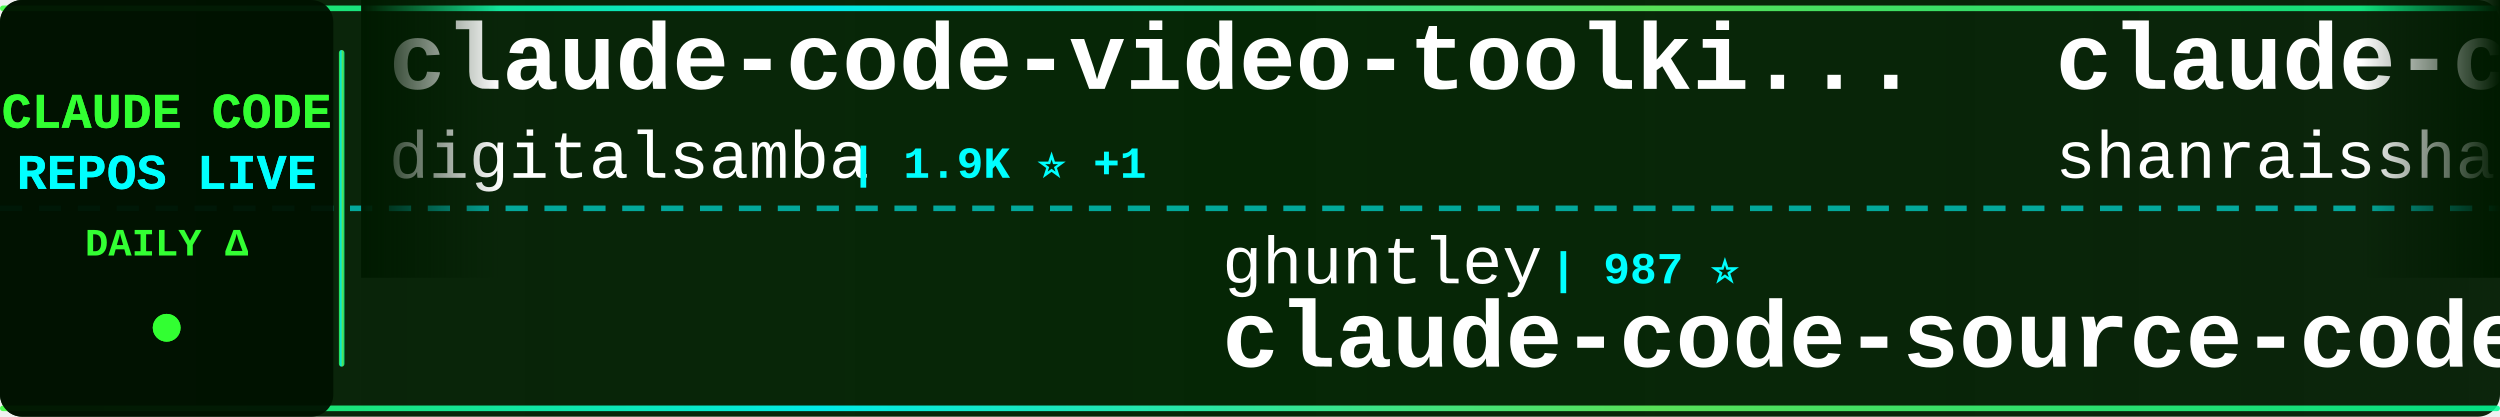
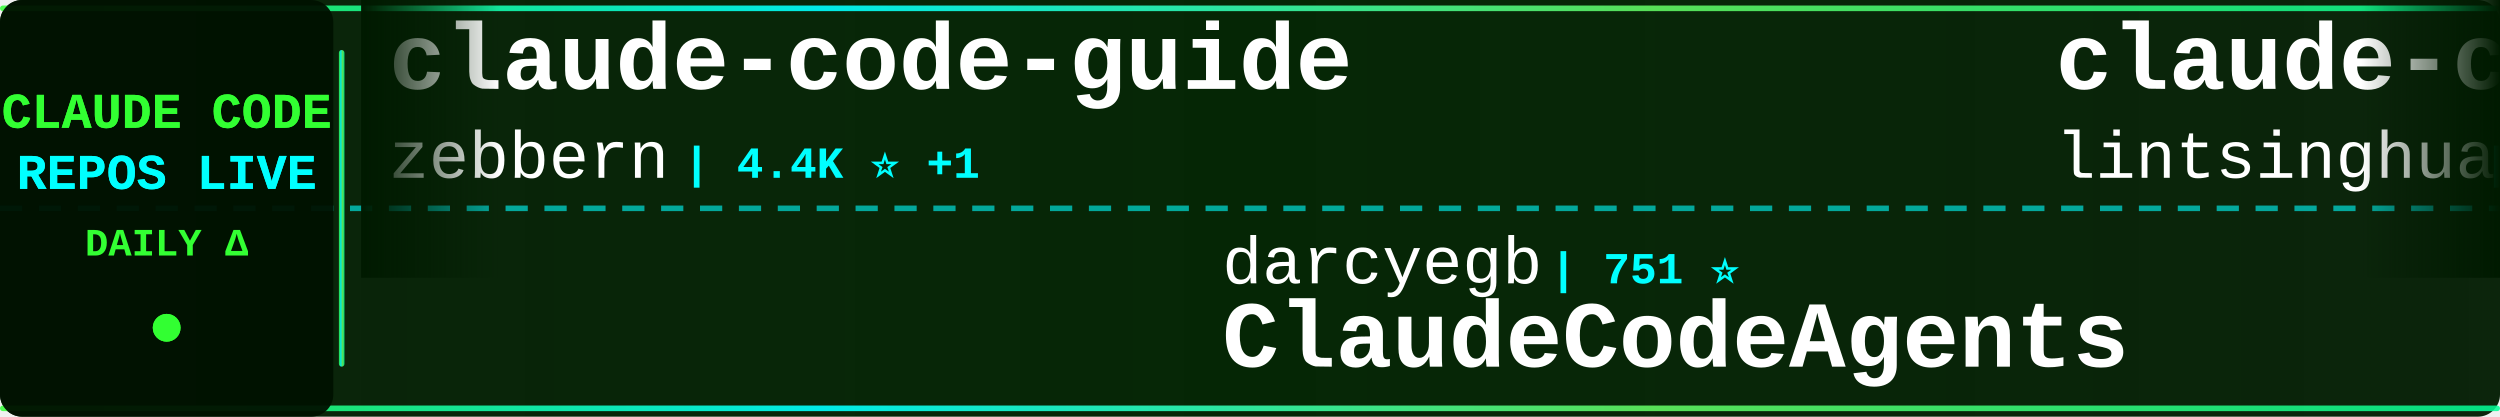
<svg xmlns="http://www.w3.org/2000/svg" width="900" height="150">
  <defs>
    <linearGradient id="tickerBg" x1="0%" y1="0%" x2="100%" y2="0%">
      <stop offset="0%" style="stop-color:#001a00;stop-opacity:0.95" />
      <stop offset="50%" style="stop-color:#002200;stop-opacity:0.98" />
      <stop offset="100%" style="stop-color:#001a00;stop-opacity:0.95" />
    </linearGradient>
    <linearGradient id="borderGrad" x1="0%" y1="0%" x2="100%" y2="0%">
      <stop offset="0%" style="stop-color:#33ff33;stop-opacity:0.85">
        <animate attributeName="stop-opacity" values="0.85;1;0.85" dur="2s" repeatCount="indefinite" />
      </stop>
      <stop offset="33%" style="stop-color:#00ffff;stop-opacity:0.9">
        <animate attributeName="stop-opacity" values="0.9;1;0.9" dur="2.2s" repeatCount="indefinite" />
      </stop>
      <stop offset="66%" style="stop-color:#66ff66;stop-opacity:0.85">
        <animate attributeName="stop-opacity" values="0.85;1;0.85" dur="1.8s" repeatCount="indefinite" />
      </stop>
      <stop offset="100%" style="stop-color:#00ff99;stop-opacity:0.85">
        <animate attributeName="stop-opacity" values="0.85;1;0.85" dur="2s" repeatCount="indefinite" />
      </stop>
    </linearGradient>
    <filter id="textGlow">
      <feGaussianBlur stdDeviation="0.1" result="coloredBlur" />
      <feMerge>
        <feMergeNode in="coloredBlur" />
        <feMergeNode in="SourceGraphic" />
      </feMerge>
    </filter>
    <filter id="metricGlow">
      <feGaussianBlur stdDeviation="0.2" result="coloredBlur" />
      <feMerge>
        <feMergeNode in="coloredBlur" />
        <feMergeNode in="SourceGraphic" />
      </feMerge>
    </filter>
    <linearGradient id="leftFade" x1="0%" y1="0%" x2="100%" y2="0%">
      <stop offset="0%" style="stop-color:#001a00;stop-opacity:1" />
      <stop offset="100%" style="stop-color:#001a00;stop-opacity:0" />
    </linearGradient>
    <linearGradient id="rightFade" x1="0%" y1="0%" x2="100%" y2="0%">
      <stop offset="0%" style="stop-color:#001a00;stop-opacity:0" />
      <stop offset="100%" style="stop-color:#001a00;stop-opacity:1" />
    </linearGradient>
  </defs>
  <rect width="900" height="150" fill="url(#tickerBg)" rx="8" />
  <rect x="0" y="2" width="900" height="2" fill="url(#borderGrad)" rx="1" />
  <rect x="0" y="146" width="900" height="2" fill="url(#borderGrad)" rx="1" />
  <line x1="0" y1="75" x2="900" y2="75" stroke="#00ffff" stroke-width="2" stroke-dasharray="8 6" opacity="0.6" />
  <rect x="0" y="0" width="120" height="150" fill="#001100" opacity="0.95" rx="8" />
  <text x="60" y="46" font-family="'Courier New', monospace" font-size="18" font-weight="bold" fill="#33ff33" text-anchor="middle" filter="url(#textGlow)">
    CLAUDE CODE
  </text>
  <text x="60" y="68" font-family="'Courier New', monospace" font-size="18" font-weight="bold" fill="#00ffff" text-anchor="middle" filter="url(#textGlow)">
    REPOS LIVE
  </text>
  <text x="60" y="92" font-family="'Courier New', monospace" font-size="14" font-weight="bold" fill="#33ff33" text-anchor="middle">
    DAILY Δ
  </text>
  <circle cx="60" cy="118" r="5" fill="#33ff33" filter="url(#metricGlow)">
    <animate attributeName="r" values="4;6;4" dur="1.5s" repeatCount="indefinite" />
    <animate attributeName="opacity" values="0.6;1;0.6" dur="1.5s" repeatCount="indefinite" />
  </circle>
  <rect x="122" y="18" width="2" height="114" fill="url(#borderGrad)" rx="1" />
  <clipPath id="tickerClip">
    <rect x="130" y="0" width="770" height="150" />
  </clipPath>
  <g clip-path="url(#tickerClip)">
    <g id="tickerItems">
      <animateTransform attributeName="transform" attributeType="XML" type="translate" from="0 0" to="-3000 0" dur="54s" repeatCount="indefinite" />
      <g transform="translate(0, 0)">
-         <text x="140" y="32" font-family="'Courier New', monospace" font-size="34" font-weight="bold" fill="#ffffff">claude-code-video-toolki...</text>
-         <text x="140" y="64" font-family="'Courier New', monospace" font-size="24" font-weight="normal" fill="#ffffff" opacity="1.0">digitalsamba</text>
-         <text x="306" y="64" font-family="'Courier New', monospace" font-size="16" font-weight="bold" fill="#00ffff"> | 1.9K ⭐ +1</text>
+         <text x="140" y="32" font-family="'Courier New', monospace" font-size="34" font-weight="bold" fill="#ffffff">claude-code-guide</text>
+         <text x="140" y="64" font-family="'Courier New', monospace" font-size="24" font-weight="normal" fill="#ffffff" opacity="1.0">zebbern</text>
+         <text x="246" y="64" font-family="'Courier New', monospace" font-size="16" font-weight="bold" fill="#00ffff"> | 4.4K ⭐ +1</text>
      </g>
      <g transform="translate(300, 0)">
-         <text x="140" y="102" font-family="'Courier New', monospace" font-size="24" font-weight="normal" fill="#ffffff" opacity="1.0">ghuntley</text>
-         <text x="258" y="102" font-family="'Courier New', monospace" font-size="16" font-weight="bold" fill="#00ffff"> | 987 ⭐</text>
-         <text x="140" y="132" font-family="'Courier New', monospace" font-size="34" font-weight="bold" fill="#ffffff">claude-code-source-code-...</text>
+         <text x="140" y="102" font-family="'Courier New', monospace" font-size="24" font-weight="normal" fill="#ffffff" opacity="1.0">darcyegb</text>
+         <text x="258" y="102" font-family="'Courier New', monospace" font-size="16" font-weight="bold" fill="#00ffff"> | 751 ⭐</text>
+         <text x="140" y="132" font-family="'Courier New', monospace" font-size="34" font-weight="bold" fill="#ffffff">ClaudeCodeAgents</text>
      </g>
      <g transform="translate(600, 0)">
-         <text x="140" y="32" font-family="'Courier New', monospace" font-size="34" font-weight="bold" fill="#ffffff">claude-code-best-practic...</text>
-         <text x="140" y="64" font-family="'Courier New', monospace" font-size="24" font-weight="normal" fill="#ffffff" opacity="1.0">shanraisshan</text>
-         <text x="306" y="64" font-family="'Courier New', monospace" font-size="16" font-weight="bold" fill="#00ffff"> | 63.8K ⭐ +6</text>
+         <text x="140" y="32" font-family="'Courier New', monospace" font-size="34" font-weight="bold" fill="#ffffff">claude-code-book</text>
+         <text x="140" y="64" font-family="'Courier New', monospace" font-size="24" font-weight="normal" fill="#ffffff" opacity="1.0">lintsinghua</text>
+         <text x="294" y="64" font-family="'Courier New', monospace" font-size="16" font-weight="bold" fill="#00ffff"> | 4.0K ⭐</text>
      </g>
      <g transform="translate(900, 0)">
-         <text x="140" y="102" font-family="'Courier New', monospace" font-size="24" font-weight="normal" fill="#ffffff" opacity="1.0">SeemSeam</text>
-         <text x="258" y="102" font-family="'Courier New', monospace" font-size="16" font-weight="bold" fill="#00ffff"> | 3.3K ⭐ +2</text>
-         <text x="140" y="132" font-family="'Courier New', monospace" font-size="34" font-weight="bold" fill="#ffffff">claude_codex_bridge</text>
+         <text x="140" y="102" font-family="'Courier New', monospace" font-size="24" font-weight="normal" fill="#ffffff" opacity="1.0">Pimzino</text>
+         <text x="246" y="102" font-family="'Courier New', monospace" font-size="16" font-weight="bold" fill="#00ffff"> | 3.8K ⭐</text>
+         <text x="140" y="132" font-family="'Courier New', monospace" font-size="34" font-weight="bold" fill="#ffffff">claude-code-spec-workflo...</text>
      </g>
      <g transform="translate(1200, 0)">
-         <text x="140" y="32" font-family="'Courier New', monospace" font-size="34" font-weight="bold" fill="#ffffff">arcads-claude-code</text>
-         <text x="140" y="64" font-family="'Courier New', monospace" font-size="24" font-weight="normal" fill="#ffffff" opacity="1.0">krusemediallc</text>
-         <text x="318" y="64" font-family="'Courier New', monospace" font-size="16" font-weight="bold" fill="#00ffff"> | 1.1K ⭐</text>
+         <text x="140" y="32" font-family="'Courier New', monospace" font-size="34" font-weight="bold" fill="#ffffff">claude-code-cli</text>
+         <text x="140" y="64" font-family="'Courier New', monospace" font-size="24" font-weight="normal" fill="#ffffff" opacity="1.0">huangserva</text>
+         <text x="282" y="64" font-family="'Courier New', monospace" font-size="16" font-weight="bold" fill="#00ffff"> | 621 ⭐</text>
      </g>
      <g transform="translate(1500, 0)">
-         <text x="140" y="102" font-family="'Courier New', monospace" font-size="24" font-weight="normal" fill="#ffffff" opacity="1.0">ykdojo</text>
-         <text x="234" y="102" font-family="'Courier New', monospace" font-size="16" font-weight="bold" fill="#00ffff"> | 9.5K ⭐</text>
-         <text x="140" y="132" font-family="'Courier New', monospace" font-size="34" font-weight="bold" fill="#ffffff">claude-code-tips</text>
+         <text x="140" y="102" font-family="'Courier New', monospace" font-size="24" font-weight="normal" fill="#ffffff" opacity="1.0">pedrohcgs</text>
+         <text x="270" y="102" font-family="'Courier New', monospace" font-size="16" font-weight="bold" fill="#00ffff"> | 1.4K ⭐</text>
+         <text x="140" y="132" font-family="'Courier New', monospace" font-size="34" font-weight="bold" fill="#ffffff">claude-code-my-workflow</text>
      </g>
      <g transform="translate(1800, 0)">
-         <text x="140" y="32" font-family="'Courier New', monospace" font-size="34" font-weight="bold" fill="#ffffff">Claude-Code</text>
-         <text x="140" y="64" font-family="'Courier New', monospace" font-size="24" font-weight="normal" fill="#ffffff" opacity="1.0">OrcaWhisper</text>
-         <text x="294" y="64" font-family="'Courier New', monospace" font-size="16" font-weight="bold" fill="#00ffff"> | 87 ⭐</text>
+         <text x="140" y="32" font-family="'Courier New', monospace" font-size="34" font-weight="bold" fill="#ffffff">ralph-claude-code</text>
+         <text x="140" y="64" font-family="'Courier New', monospace" font-size="24" font-weight="normal" fill="#ffffff" opacity="1.0">frankbria</text>
+         <text x="270" y="64" font-family="'Courier New', monospace" font-size="16" font-weight="bold" fill="#00ffff"> | 9.6K ⭐ +1</text>
      </g>
      <g transform="translate(2100, 0)">
-         <text x="140" y="102" font-family="'Courier New', monospace" font-size="24" font-weight="normal" fill="#ffffff" opacity="1.0">luyao618</text>
-         <text x="258" y="102" font-family="'Courier New', monospace" font-size="16" font-weight="bold" fill="#00ffff"> | 1.6K ⭐</text>
-         <text x="140" y="132" font-family="'Courier New', monospace" font-size="34" font-weight="bold" fill="#ffffff">Claude-Code-Source-Study</text>
+         <text x="140" y="102" font-family="'Courier New', monospace" font-size="24" font-weight="normal" fill="#ffffff" opacity="1.0">FlorianBruniaux</text>
+         <text x="342" y="102" font-family="'Courier New', monospace" font-size="16" font-weight="bold" fill="#00ffff"> | 5.6K ⭐</text>
+         <text x="140" y="132" font-family="'Courier New', monospace" font-size="34" font-weight="bold" fill="#ffffff">claude-code-ultimate-gui...</text>
      </g>
      <g transform="translate(2400, 0)">
-         <text x="140" y="32" font-family="'Courier New', monospace" font-size="34" font-weight="bold" fill="#ffffff">Auto-claude-code-researc...</text>
-         <text x="140" y="64" font-family="'Courier New', monospace" font-size="24" font-weight="normal" fill="#ffffff" opacity="1.0">wanshuiyin</text>
-         <text x="282" y="64" font-family="'Courier New', monospace" font-size="16" font-weight="bold" fill="#00ffff"> | 14.1K ⭐ +8</text>
+         <text x="140" y="32" font-family="'Courier New', monospace" font-size="34" font-weight="bold" fill="#ffffff">claude-code-engineering</text>
+         <text x="140" y="64" font-family="'Courier New', monospace" font-size="24" font-weight="normal" fill="#ffffff" opacity="1.0">huangjia2019</text>
+         <text x="306" y="64" font-family="'Courier New', monospace" font-size="16" font-weight="bold" fill="#00ffff"> | 1.0K ⭐ +1</text>
      </g>
      <g transform="translate(2700, 0)">
-         <text x="140" y="102" font-family="'Courier New', monospace" font-size="24" font-weight="normal" fill="#ffffff" opacity="1.0">Njengah</text>
-         <text x="246" y="102" font-family="'Courier New', monospace" font-size="16" font-weight="bold" fill="#00ffff"> | 1.9K ⭐ +1</text>
-         <text x="140" y="132" font-family="'Courier New', monospace" font-size="34" font-weight="bold" fill="#ffffff">claude-code-cheat-sheet</text>
+         <text x="140" y="102" font-family="'Courier New', monospace" font-size="24" font-weight="normal" fill="#ffffff" opacity="1.0">shanraisshan</text>
+         <text x="306" y="102" font-family="'Courier New', monospace" font-size="16" font-weight="bold" fill="#00ffff"> | 63.8K ⭐ +9</text>
+         <text x="140" y="132" font-family="'Courier New', monospace" font-size="34" font-weight="bold" fill="#ffffff">claude-code-best-practic...</text>
      </g>
      <g transform="translate(3000, 0)">
-         <text x="140" y="32" font-family="'Courier New', monospace" font-size="34" font-weight="bold" fill="#ffffff">claude-code-video-toolki...</text>
-         <text x="140" y="64" font-family="'Courier New', monospace" font-size="24" font-weight="normal" fill="#ffffff" opacity="1.0">digitalsamba</text>
-         <text x="306" y="64" font-family="'Courier New', monospace" font-size="16" font-weight="bold" fill="#00ffff"> | 1.9K ⭐ +1</text>
+         <text x="140" y="32" font-family="'Courier New', monospace" font-size="34" font-weight="bold" fill="#ffffff">claude-code-guide</text>
+         <text x="140" y="64" font-family="'Courier New', monospace" font-size="24" font-weight="normal" fill="#ffffff" opacity="1.0">zebbern</text>
+         <text x="246" y="64" font-family="'Courier New', monospace" font-size="16" font-weight="bold" fill="#00ffff"> | 4.4K ⭐ +1</text>
      </g>
      <g transform="translate(3300, 0)">
-         <text x="140" y="102" font-family="'Courier New', monospace" font-size="24" font-weight="normal" fill="#ffffff" opacity="1.0">ghuntley</text>
-         <text x="258" y="102" font-family="'Courier New', monospace" font-size="16" font-weight="bold" fill="#00ffff"> | 987 ⭐</text>
-         <text x="140" y="132" font-family="'Courier New', monospace" font-size="34" font-weight="bold" fill="#ffffff">claude-code-source-code-...</text>
+         <text x="140" y="102" font-family="'Courier New', monospace" font-size="24" font-weight="normal" fill="#ffffff" opacity="1.0">darcyegb</text>
+         <text x="258" y="102" font-family="'Courier New', monospace" font-size="16" font-weight="bold" fill="#00ffff"> | 751 ⭐</text>
+         <text x="140" y="132" font-family="'Courier New', monospace" font-size="34" font-weight="bold" fill="#ffffff">ClaudeCodeAgents</text>
      </g>
      <g transform="translate(3600, 0)">
-         <text x="140" y="32" font-family="'Courier New', monospace" font-size="34" font-weight="bold" fill="#ffffff">claude-code-best-practic...</text>
-         <text x="140" y="64" font-family="'Courier New', monospace" font-size="24" font-weight="normal" fill="#ffffff" opacity="1.0">shanraisshan</text>
-         <text x="306" y="64" font-family="'Courier New', monospace" font-size="16" font-weight="bold" fill="#00ffff"> | 63.8K ⭐ +6</text>
+         <text x="140" y="32" font-family="'Courier New', monospace" font-size="34" font-weight="bold" fill="#ffffff">claude-code-book</text>
+         <text x="140" y="64" font-family="'Courier New', monospace" font-size="24" font-weight="normal" fill="#ffffff" opacity="1.0">lintsinghua</text>
+         <text x="294" y="64" font-family="'Courier New', monospace" font-size="16" font-weight="bold" fill="#00ffff"> | 4.0K ⭐</text>
      </g>
      <g transform="translate(3900, 0)">
-         <text x="140" y="102" font-family="'Courier New', monospace" font-size="24" font-weight="normal" fill="#ffffff" opacity="1.0">SeemSeam</text>
-         <text x="258" y="102" font-family="'Courier New', monospace" font-size="16" font-weight="bold" fill="#00ffff"> | 3.3K ⭐ +2</text>
-         <text x="140" y="132" font-family="'Courier New', monospace" font-size="34" font-weight="bold" fill="#ffffff">claude_codex_bridge</text>
+         <text x="140" y="102" font-family="'Courier New', monospace" font-size="24" font-weight="normal" fill="#ffffff" opacity="1.0">Pimzino</text>
+         <text x="246" y="102" font-family="'Courier New', monospace" font-size="16" font-weight="bold" fill="#00ffff"> | 3.8K ⭐</text>
+         <text x="140" y="132" font-family="'Courier New', monospace" font-size="34" font-weight="bold" fill="#ffffff">claude-code-spec-workflo...</text>
      </g>
    </g>
  </g>
  <rect x="130" y="0" width="50" height="100" fill="url(#leftFade)" />
  <rect x="850" y="0" width="50" height="100" fill="url(#rightFade)" />
</svg>
